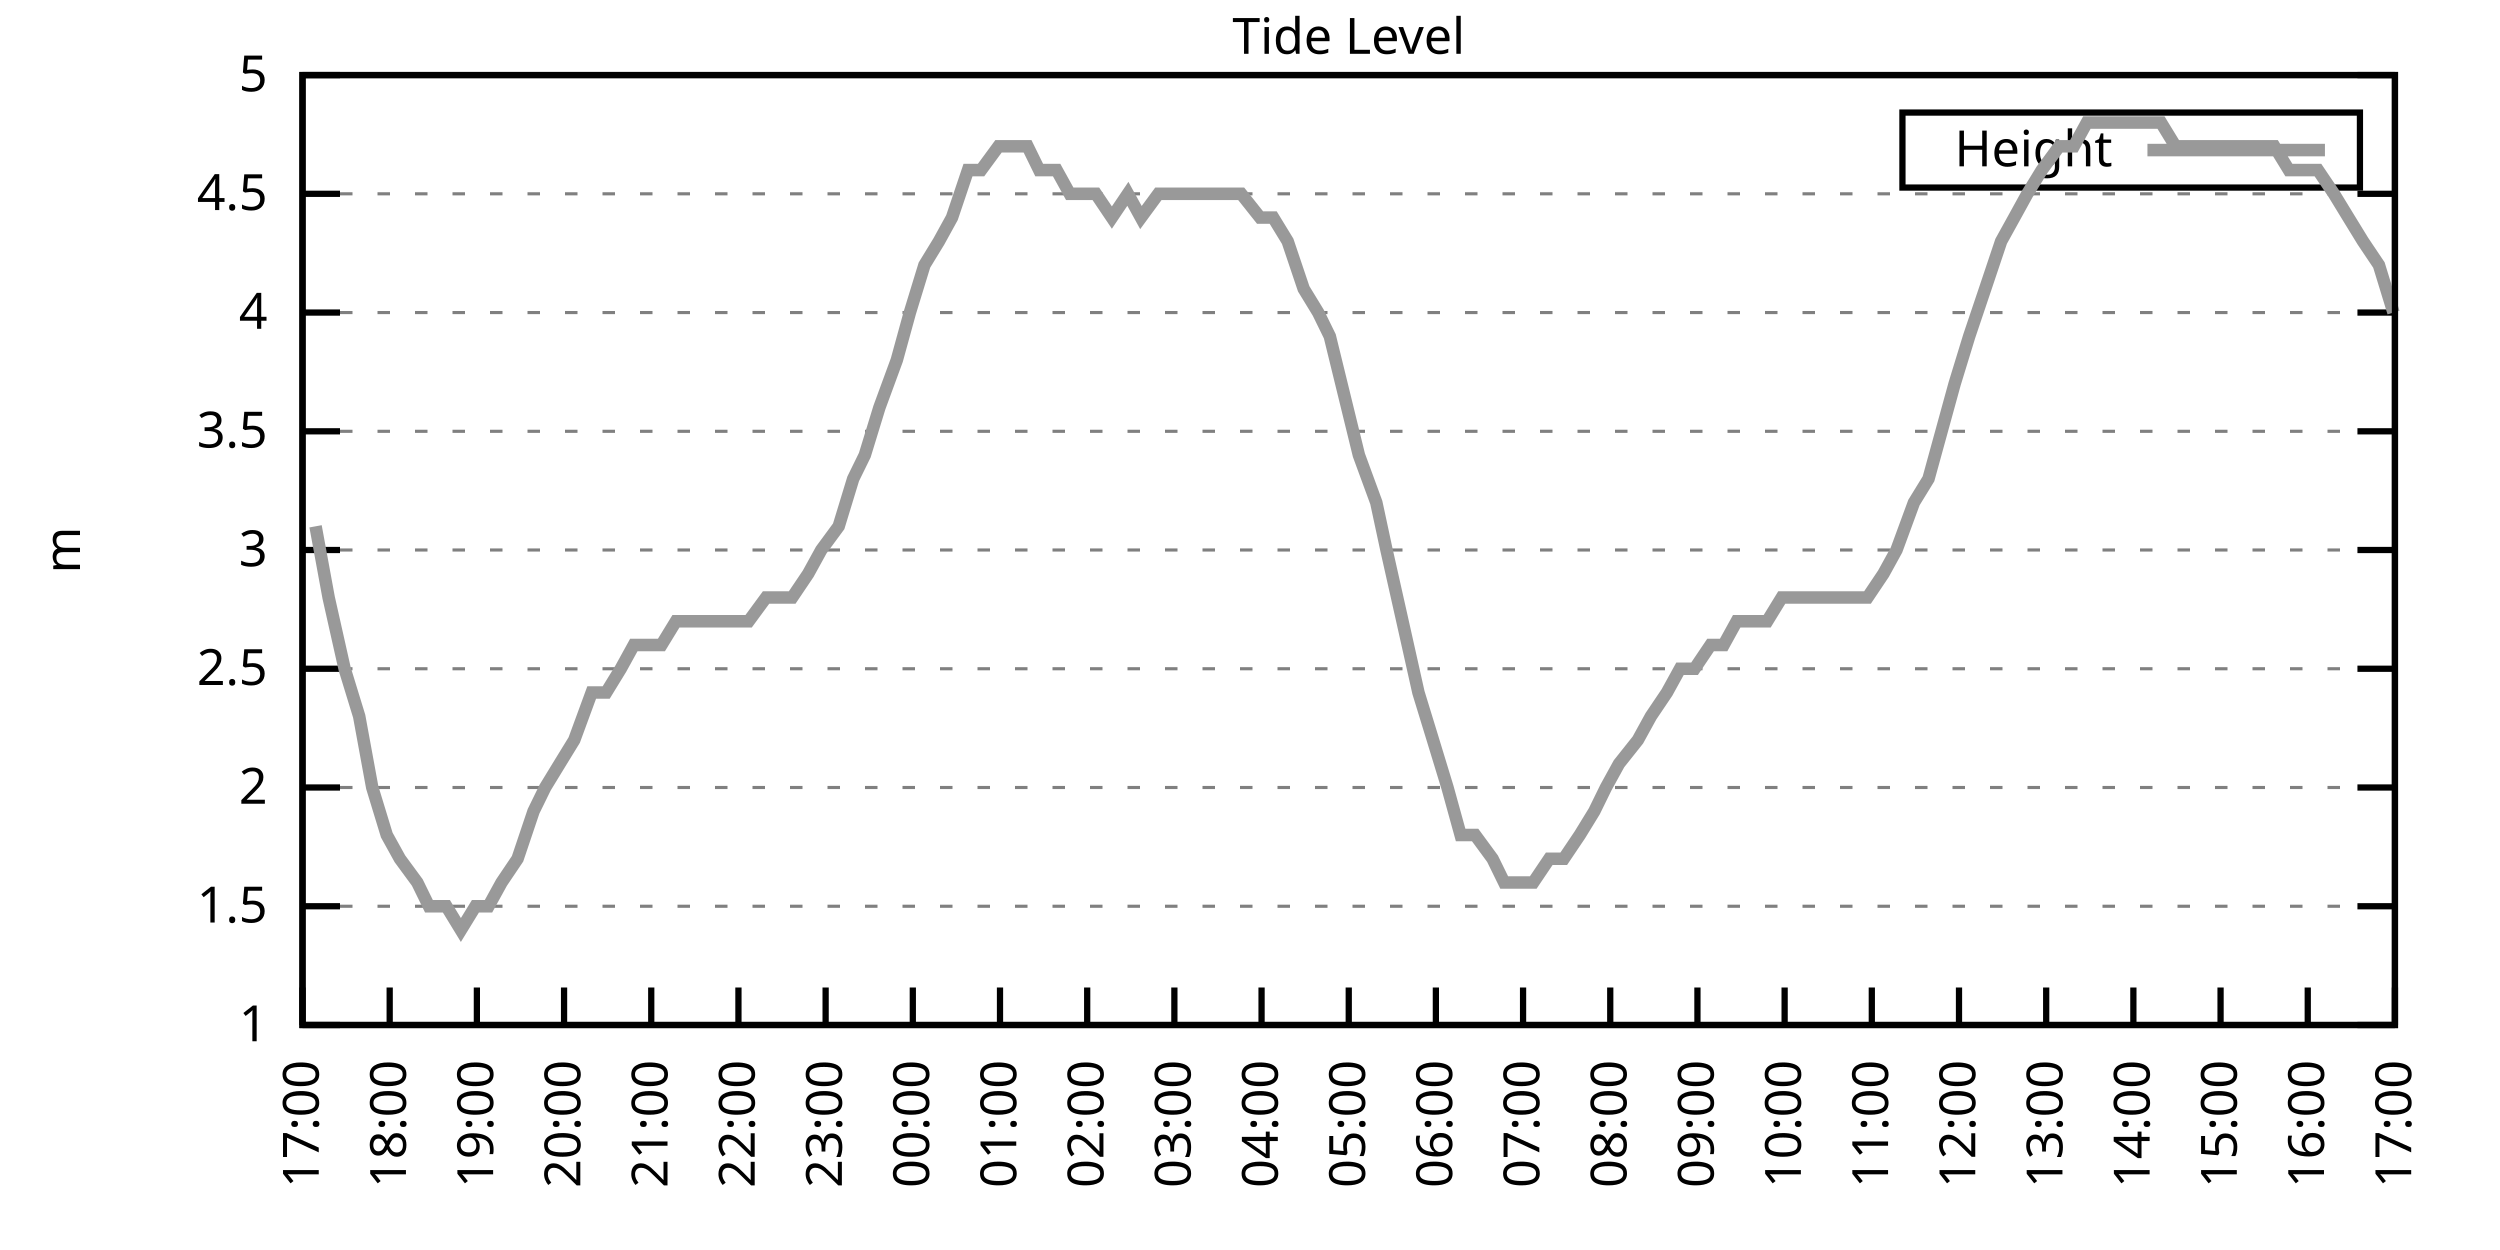
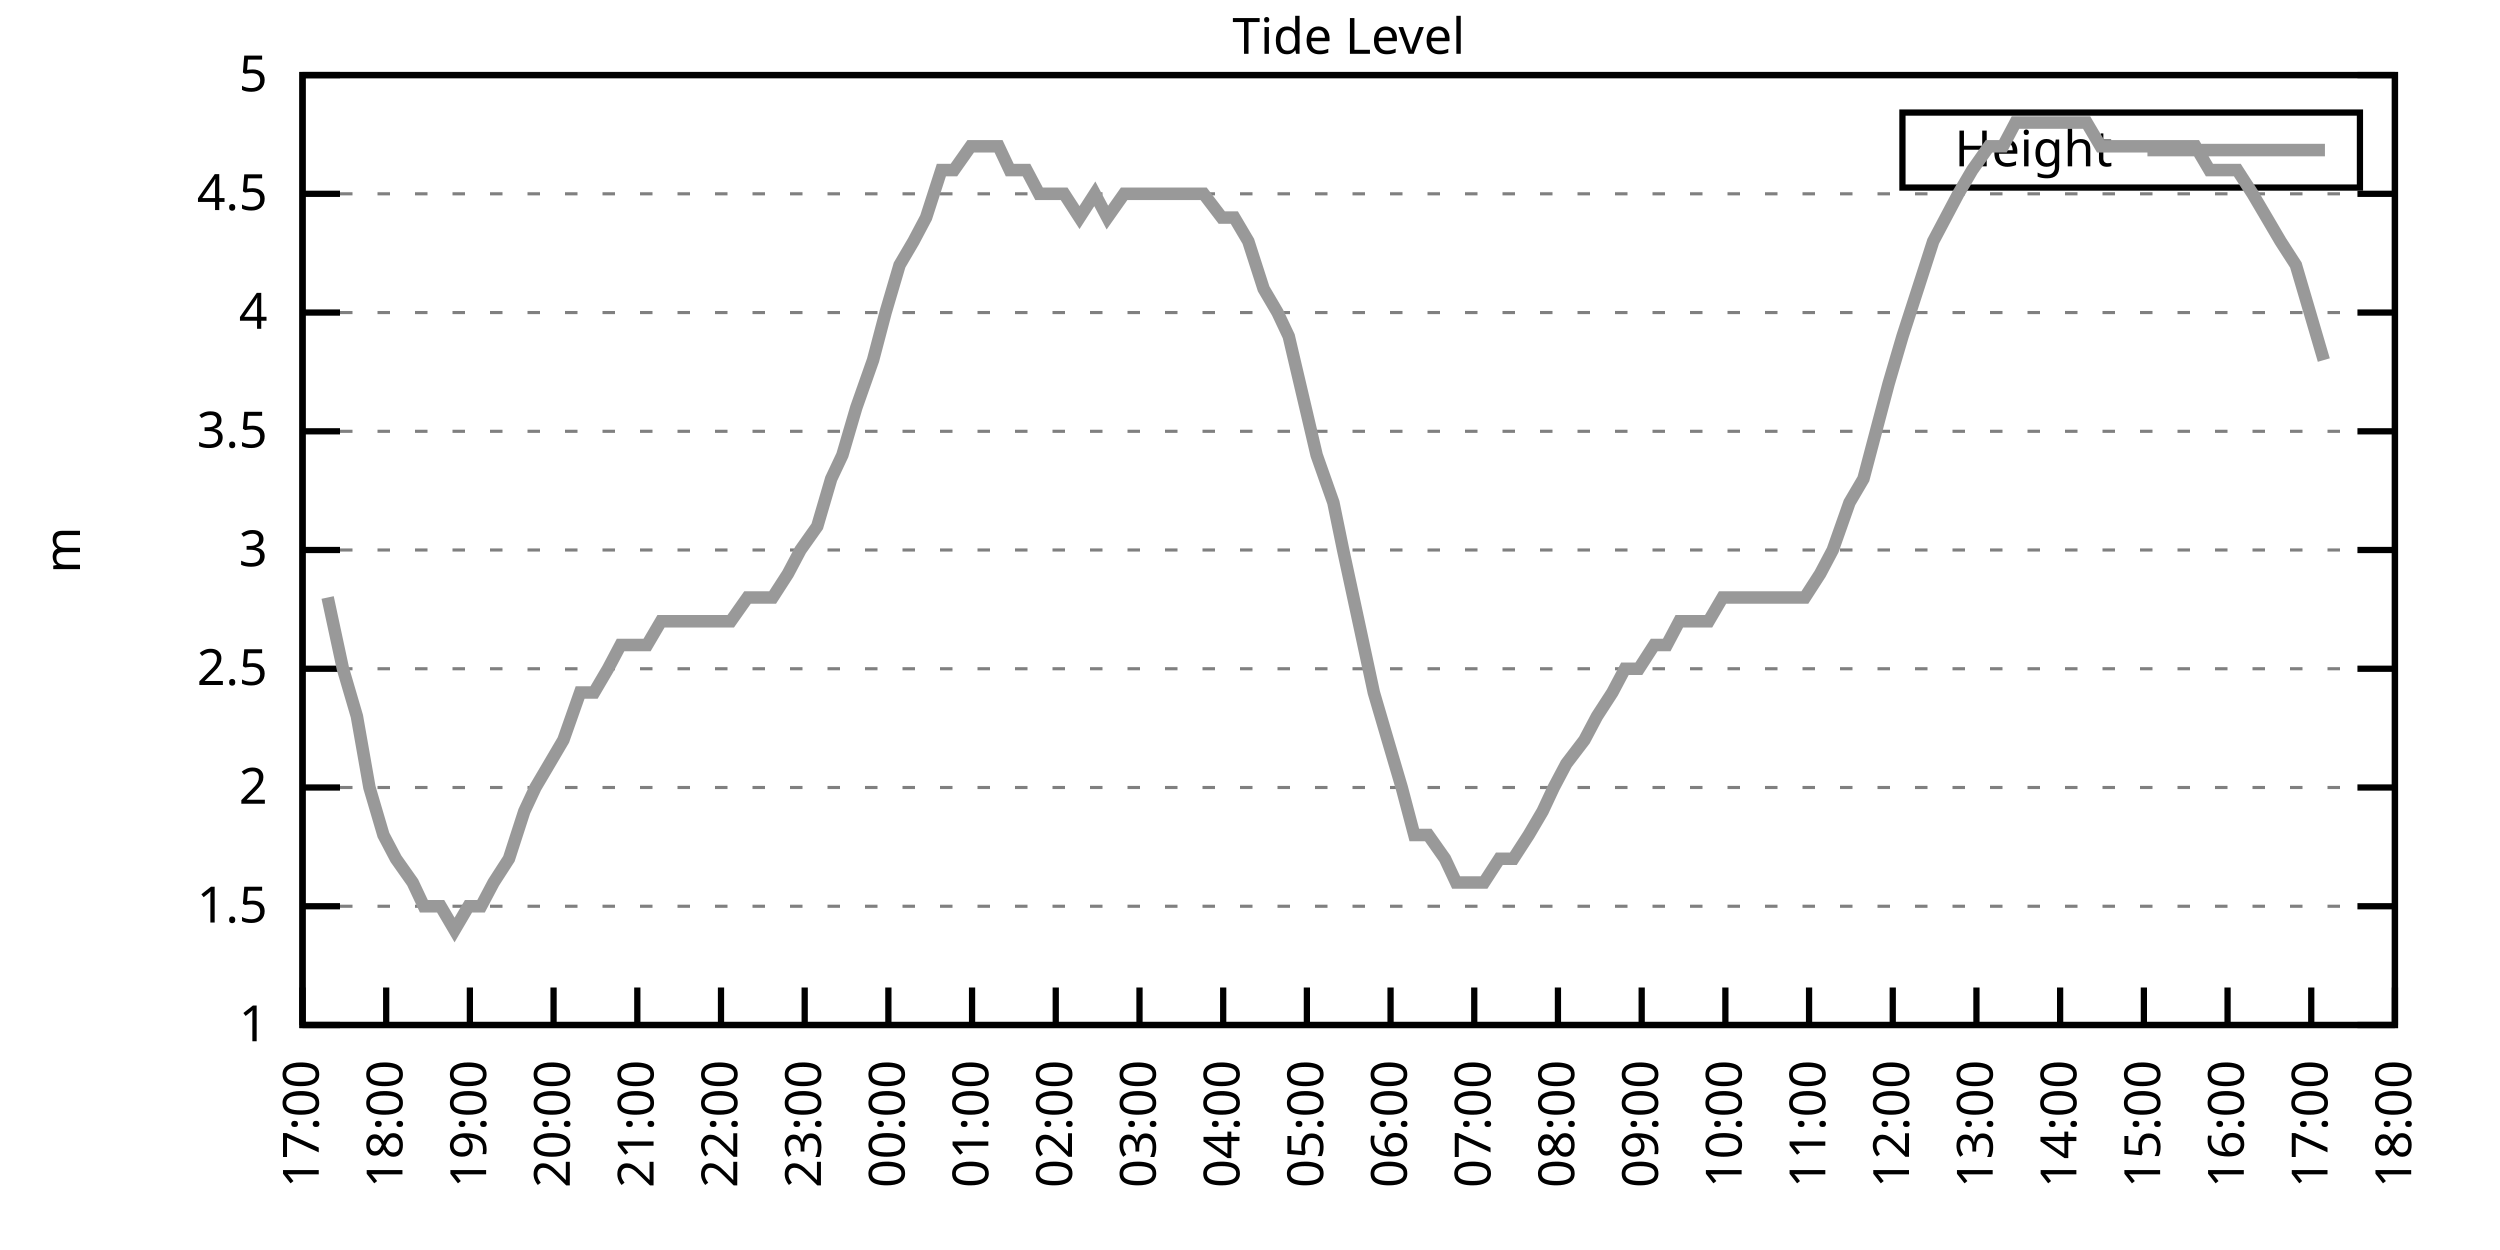
<svg xmlns="http://www.w3.org/2000/svg" xmlns:xlink="http://www.w3.org/1999/xlink" width="400" height="200" viewBox="0 0 400 200">
  <g id="gnuplot_canvas">
    <rect x="0" y="0" width="400" height="200" fill="none" />
    <defs>
      <circle id="gpDot" r="0.5" stroke-width="0.5" stroke="currentColor" />
      <path id="gpPt0" stroke-width="0.333" stroke="currentColor" d="M-1,0 h2 M0,-1 v2" />
      <path id="gpPt1" stroke-width="0.333" stroke="currentColor" d="M-1,-1 L1,1 M1,-1 L-1,1" />
      <path id="gpPt2" stroke-width="0.333" stroke="currentColor" d="M-1,0 L1,0 M0,-1 L0,1 M-1,-1 L1,1 M-1,1 L1,-1" />
      <rect id="gpPt3" stroke-width="0.333" stroke="currentColor" x="-1" y="-1" width="2" height="2" />
      <rect id="gpPt4" stroke-width="0.333" stroke="currentColor" fill="currentColor" x="-1" y="-1" width="2" height="2" />
      <circle id="gpPt5" stroke-width="0.333" stroke="currentColor" cx="0" cy="0" r="1" />
      <use xlink:href="#gpPt5" id="gpPt6" fill="currentColor" stroke="none" />
      <path id="gpPt7" stroke-width="0.333" stroke="currentColor" d="M0,-1.33 L-1.33,0.67 L1.33,0.67 z" />
      <use xlink:href="#gpPt7" id="gpPt8" fill="currentColor" stroke="none" />
      <use xlink:href="#gpPt7" id="gpPt9" stroke="currentColor" transform="rotate(180)" />
      <use xlink:href="#gpPt9" id="gpPt10" fill="currentColor" stroke="none" />
      <use xlink:href="#gpPt3" id="gpPt11" stroke="currentColor" transform="rotate(45)" />
      <use xlink:href="#gpPt11" id="gpPt12" fill="currentColor" stroke="none" />
      <path id="gpPt13" stroke-width="0.333" stroke="currentColor" d="M0,1.330 L1.265,0.411 L0.782,-1.067 L-0.782,-1.076 L-1.265,0.411 z" />
      <use xlink:href="#gpPt13" id="gpPt14" fill="currentColor" stroke="none" />
      <filter id="textbox" filterUnits="objectBoundingBox" x="0" y="0" height="1" width="1">
        <feFlood flood-color="white" flood-opacity="1" result="bgnd" />
        <feComposite in="SourceGraphic" in2="bgnd" operator="atop" />
      </filter>
      <filter id="greybox" filterUnits="objectBoundingBox" x="0" y="0" height="1" width="1">
        <feFlood flood-color="lightgrey" flood-opacity="1" result="grey" />
        <feComposite in="SourceGraphic" in2="grey" operator="atop" />
      </filter>
    </defs>
    <g fill="none" color="white" stroke="currentColor" stroke-width="1.00" stroke-linecap="butt" stroke-linejoin="miter">
</g>
    <g fill="none" color="black" stroke="currentColor" stroke-width="1.00" stroke-linecap="butt" stroke-linejoin="miter">
      <g stroke="none" shape-rendering="crispEdges">
        <polygon fill="rgb(255, 255, 255)" points="48.40,164.00 383.18,164.00 383.18,12.02 48.40,12.02 " />
      </g>
    </g>
    <g fill="none" color="black" stroke="currentColor" stroke-width="1.00" stroke-linecap="butt" stroke-linejoin="miter">
</g>
    <g fill="none" color="black" stroke="black" stroke-width="0.50" stroke-linecap="butt" stroke-linejoin="miter">
</g>
    <g fill="none" color="gray" stroke="currentColor" stroke-width="0.50" stroke-linecap="butt" stroke-linejoin="miter">
      <path stroke="gray" stroke-dasharray="2,4" class="gridline" d="M48.40,164.00 L383.19,164.00  " />
    </g>
    <g fill="none" color="gray" stroke="gray" stroke-width="1.00" stroke-linecap="butt" stroke-linejoin="miter">
</g>
    <g fill="none" color="black" stroke="currentColor" stroke-width="1.00" stroke-linecap="butt" stroke-linejoin="miter">
      <path stroke="black" d="M48.40,164.00 L54.40,164.00 M383.19,164.00 L377.19,164.00  " />
      <g transform="translate(42.80,166.60)" stroke="none" fill="black" font-family="Sans" font-size="8.00" text-anchor="end">
        <text>
          <tspan font-family="Sans"> 1</tspan>
        </text>
      </g>
    </g>
    <g fill="none" color="black" stroke="currentColor" stroke-width="1.00" stroke-linecap="butt" stroke-linejoin="miter">
</g>
    <g fill="none" color="black" stroke="black" stroke-width="0.50" stroke-linecap="butt" stroke-linejoin="miter">
</g>
    <g fill="none" color="gray" stroke="currentColor" stroke-width="0.50" stroke-linecap="butt" stroke-linejoin="miter">
      <path stroke="gray" stroke-dasharray="2,4" class="gridline" d="M48.40,145.00 L383.19,145.00  " />
    </g>
    <g fill="none" color="gray" stroke="gray" stroke-width="1.00" stroke-linecap="butt" stroke-linejoin="miter">
</g>
    <g fill="none" color="black" stroke="currentColor" stroke-width="1.00" stroke-linecap="butt" stroke-linejoin="miter">
      <path stroke="black" d="M48.40,145.00 L54.40,145.00 M383.19,145.00 L377.19,145.00  " />
      <g transform="translate(42.80,147.60)" stroke="none" fill="black" font-family="Sans" font-size="8.00" text-anchor="end">
        <text>
          <tspan font-family="Sans"> 1.5</tspan>
        </text>
      </g>
    </g>
    <g fill="none" color="black" stroke="currentColor" stroke-width="1.00" stroke-linecap="butt" stroke-linejoin="miter">
</g>
    <g fill="none" color="black" stroke="black" stroke-width="0.50" stroke-linecap="butt" stroke-linejoin="miter">
</g>
    <g fill="none" color="gray" stroke="currentColor" stroke-width="0.50" stroke-linecap="butt" stroke-linejoin="miter">
      <path stroke="gray" stroke-dasharray="2,4" class="gridline" d="M48.40,126.00 L383.19,126.00  " />
    </g>
    <g fill="none" color="gray" stroke="gray" stroke-width="1.00" stroke-linecap="butt" stroke-linejoin="miter">
</g>
    <g fill="none" color="black" stroke="currentColor" stroke-width="1.00" stroke-linecap="butt" stroke-linejoin="miter">
      <path stroke="black" d="M48.40,126.00 L54.40,126.00 M383.19,126.00 L377.19,126.00  " />
      <g transform="translate(42.80,128.60)" stroke="none" fill="black" font-family="Sans" font-size="8.00" text-anchor="end">
        <text>
          <tspan font-family="Sans"> 2</tspan>
        </text>
      </g>
    </g>
    <g fill="none" color="black" stroke="currentColor" stroke-width="1.00" stroke-linecap="butt" stroke-linejoin="miter">
</g>
    <g fill="none" color="black" stroke="black" stroke-width="0.50" stroke-linecap="butt" stroke-linejoin="miter">
</g>
    <g fill="none" color="gray" stroke="currentColor" stroke-width="0.50" stroke-linecap="butt" stroke-linejoin="miter">
      <path stroke="gray" stroke-dasharray="2,4" class="gridline" d="M48.40,107.00 L383.19,107.00  " />
    </g>
    <g fill="none" color="gray" stroke="gray" stroke-width="1.00" stroke-linecap="butt" stroke-linejoin="miter">
</g>
    <g fill="none" color="black" stroke="currentColor" stroke-width="1.00" stroke-linecap="butt" stroke-linejoin="miter">
      <path stroke="black" d="M48.40,107.00 L54.40,107.00 M383.19,107.00 L377.19,107.00  " />
      <g transform="translate(42.80,109.60)" stroke="none" fill="black" font-family="Sans" font-size="8.00" text-anchor="end">
        <text>
          <tspan font-family="Sans"> 2.5</tspan>
        </text>
      </g>
    </g>
    <g fill="none" color="black" stroke="currentColor" stroke-width="1.00" stroke-linecap="butt" stroke-linejoin="miter">
</g>
    <g fill="none" color="black" stroke="black" stroke-width="0.50" stroke-linecap="butt" stroke-linejoin="miter">
</g>
    <g fill="none" color="gray" stroke="currentColor" stroke-width="0.50" stroke-linecap="butt" stroke-linejoin="miter">
      <path stroke="gray" stroke-dasharray="2,4" class="gridline" d="M48.40,88.00 L383.19,88.00  " />
    </g>
    <g fill="none" color="gray" stroke="gray" stroke-width="1.00" stroke-linecap="butt" stroke-linejoin="miter">
</g>
    <g fill="none" color="black" stroke="currentColor" stroke-width="1.00" stroke-linecap="butt" stroke-linejoin="miter">
      <path stroke="black" d="M48.40,88.00 L54.40,88.00 M383.19,88.00 L377.19,88.00  " />
      <g transform="translate(42.80,90.60)" stroke="none" fill="black" font-family="Sans" font-size="8.00" text-anchor="end">
        <text>
          <tspan font-family="Sans"> 3</tspan>
        </text>
      </g>
    </g>
    <g fill="none" color="black" stroke="currentColor" stroke-width="1.00" stroke-linecap="butt" stroke-linejoin="miter">
</g>
    <g fill="none" color="black" stroke="black" stroke-width="0.50" stroke-linecap="butt" stroke-linejoin="miter">
</g>
    <g fill="none" color="gray" stroke="currentColor" stroke-width="0.50" stroke-linecap="butt" stroke-linejoin="miter">
      <path stroke="gray" stroke-dasharray="2,4" class="gridline" d="M48.40,69.01 L383.19,69.01  " />
    </g>
    <g fill="none" color="gray" stroke="gray" stroke-width="1.00" stroke-linecap="butt" stroke-linejoin="miter">
</g>
    <g fill="none" color="black" stroke="currentColor" stroke-width="1.00" stroke-linecap="butt" stroke-linejoin="miter">
      <path stroke="black" d="M48.40,69.01 L54.40,69.01 M383.19,69.01 L377.19,69.01  " />
      <g transform="translate(42.80,71.61)" stroke="none" fill="black" font-family="Sans" font-size="8.00" text-anchor="end">
        <text>
          <tspan font-family="Sans"> 3.5</tspan>
        </text>
      </g>
    </g>
    <g fill="none" color="black" stroke="currentColor" stroke-width="1.00" stroke-linecap="butt" stroke-linejoin="miter">
</g>
    <g fill="none" color="black" stroke="black" stroke-width="0.50" stroke-linecap="butt" stroke-linejoin="miter">
</g>
    <g fill="none" color="gray" stroke="currentColor" stroke-width="0.50" stroke-linecap="butt" stroke-linejoin="miter">
      <path stroke="gray" stroke-dasharray="2,4" class="gridline" d="M48.40,50.01 L383.19,50.01  " />
    </g>
    <g fill="none" color="gray" stroke="gray" stroke-width="1.00" stroke-linecap="butt" stroke-linejoin="miter">
</g>
    <g fill="none" color="black" stroke="currentColor" stroke-width="1.00" stroke-linecap="butt" stroke-linejoin="miter">
      <path stroke="black" d="M48.40,50.01 L54.40,50.01 M383.19,50.01 L377.19,50.01  " />
      <g transform="translate(42.80,52.61)" stroke="none" fill="black" font-family="Sans" font-size="8.00" text-anchor="end">
        <text>
          <tspan font-family="Sans"> 4</tspan>
        </text>
      </g>
    </g>
    <g fill="none" color="black" stroke="currentColor" stroke-width="1.00" stroke-linecap="butt" stroke-linejoin="miter">
</g>
    <g fill="none" color="black" stroke="black" stroke-width="0.50" stroke-linecap="butt" stroke-linejoin="miter">
</g>
    <g fill="none" color="gray" stroke="currentColor" stroke-width="0.50" stroke-linecap="butt" stroke-linejoin="miter">
      <path stroke="gray" stroke-dasharray="2,4" class="gridline" d="M48.40,31.01 L383.19,31.01  " />
    </g>
    <g fill="none" color="gray" stroke="gray" stroke-width="1.00" stroke-linecap="butt" stroke-linejoin="miter">
</g>
    <g fill="none" color="black" stroke="currentColor" stroke-width="1.00" stroke-linecap="butt" stroke-linejoin="miter">
      <path stroke="black" d="M48.40,31.01 L54.40,31.01 M383.19,31.01 L377.19,31.01  " />
      <g transform="translate(42.80,33.61)" stroke="none" fill="black" font-family="Sans" font-size="8.00" text-anchor="end">
        <text>
          <tspan font-family="Sans"> 4.5</tspan>
        </text>
      </g>
    </g>
    <g fill="none" color="black" stroke="currentColor" stroke-width="1.00" stroke-linecap="butt" stroke-linejoin="miter">
</g>
    <g fill="none" color="black" stroke="black" stroke-width="0.50" stroke-linecap="butt" stroke-linejoin="miter">
</g>
    <g fill="none" color="gray" stroke="currentColor" stroke-width="0.50" stroke-linecap="butt" stroke-linejoin="miter">
      <path stroke="gray" stroke-dasharray="2,4" class="gridline" d="M48.40,12.01 L383.19,12.01  " />
    </g>
    <g fill="none" color="gray" stroke="gray" stroke-width="1.00" stroke-linecap="butt" stroke-linejoin="miter">
</g>
    <g fill="none" color="black" stroke="currentColor" stroke-width="1.00" stroke-linecap="butt" stroke-linejoin="miter">
      <path stroke="black" d="M48.40,12.01 L54.40,12.01 M383.19,12.01 L377.19,12.01  " />
      <g transform="translate(42.80,14.61)" stroke="none" fill="black" font-family="Sans" font-size="8.00" text-anchor="end">
        <text>
          <tspan font-family="Sans"> 5</tspan>
        </text>
      </g>
    </g>
    <g fill="none" color="black" stroke="currentColor" stroke-width="1.00" stroke-linecap="butt" stroke-linejoin="miter">
      <path stroke="black" d="M48.40,164.00 L48.40,158.00  " />
      <g transform="translate(51.00,169.60) rotate(270.00)" stroke="none" fill="black" font-family="Sans" font-size="8.00" text-anchor="end">
        <text>
          <tspan font-family="Sans">17:00</tspan>
        </text>
      </g>
    </g>
    <g fill="none" color="black" stroke="currentColor" stroke-width="1.00" stroke-linecap="butt" stroke-linejoin="miter">
-       <path stroke="black" d="M62.35,164.00 L62.35,158.00  " />
-       <g transform="translate(64.95,169.60) rotate(270.00)" stroke="none" fill="black" font-family="Sans" font-size="8.00" text-anchor="end">
+       <path stroke="black" d="M61.79,164.00 L61.79,158.00  " />
+       <g transform="translate(64.39,169.60) rotate(270.00)" stroke="none" fill="black" font-family="Sans" font-size="8.00" text-anchor="end">
        <text>
          <tspan font-family="Sans">18:00</tspan>
        </text>
      </g>
    </g>
    <g fill="none" color="black" stroke="currentColor" stroke-width="1.00" stroke-linecap="butt" stroke-linejoin="miter">
-       <path stroke="black" d="M76.30,164.00 L76.30,158.00  " />
-       <g transform="translate(78.90,169.60) rotate(270.00)" stroke="none" fill="black" font-family="Sans" font-size="8.00" text-anchor="end">
+       <path stroke="black" d="M75.18,164.00 L75.18,158.00  " />
+       <g transform="translate(77.78,169.60) rotate(270.00)" stroke="none" fill="black" font-family="Sans" font-size="8.00" text-anchor="end">
        <text>
          <tspan font-family="Sans">19:00</tspan>
        </text>
      </g>
    </g>
    <g fill="none" color="black" stroke="currentColor" stroke-width="1.00" stroke-linecap="butt" stroke-linejoin="miter">
-       <path stroke="black" d="M90.25,164.00 L90.25,158.00  " />
-       <g transform="translate(92.85,169.60) rotate(270.00)" stroke="none" fill="black" font-family="Sans" font-size="8.00" text-anchor="end">
+       <path stroke="black" d="M88.57,164.00 L88.57,158.00  " />
+       <g transform="translate(91.17,169.60) rotate(270.00)" stroke="none" fill="black" font-family="Sans" font-size="8.00" text-anchor="end">
        <text>
          <tspan font-family="Sans">20:00</tspan>
        </text>
      </g>
    </g>
    <g fill="none" color="black" stroke="currentColor" stroke-width="1.00" stroke-linecap="butt" stroke-linejoin="miter">
-       <path stroke="black" d="M104.20,164.00 L104.20,158.00  " />
-       <g transform="translate(106.80,169.60) rotate(270.00)" stroke="none" fill="black" font-family="Sans" font-size="8.00" text-anchor="end">
+       <path stroke="black" d="M101.97,164.00 L101.97,158.00  " />
+       <g transform="translate(104.57,169.60) rotate(270.00)" stroke="none" fill="black" font-family="Sans" font-size="8.00" text-anchor="end">
        <text>
          <tspan font-family="Sans">21:00</tspan>
        </text>
      </g>
    </g>
    <g fill="none" color="black" stroke="currentColor" stroke-width="1.00" stroke-linecap="butt" stroke-linejoin="miter">
-       <path stroke="black" d="M118.15,164.00 L118.15,158.00  " />
-       <g transform="translate(120.75,169.60) rotate(270.00)" stroke="none" fill="black" font-family="Sans" font-size="8.00" text-anchor="end">
+       <path stroke="black" d="M115.36,164.00 L115.36,158.00  " />
+       <g transform="translate(117.96,169.60) rotate(270.00)" stroke="none" fill="black" font-family="Sans" font-size="8.00" text-anchor="end">
        <text>
          <tspan font-family="Sans">22:00</tspan>
        </text>
      </g>
    </g>
    <g fill="none" color="black" stroke="currentColor" stroke-width="1.00" stroke-linecap="butt" stroke-linejoin="miter">
-       <path stroke="black" d="M132.10,164.00 L132.10,158.00  " />
-       <g transform="translate(134.70,169.60) rotate(270.00)" stroke="none" fill="black" font-family="Sans" font-size="8.00" text-anchor="end">
+       <path stroke="black" d="M128.75,164.00 L128.75,158.00  " />
+       <g transform="translate(131.35,169.60) rotate(270.00)" stroke="none" fill="black" font-family="Sans" font-size="8.00" text-anchor="end">
        <text>
          <tspan font-family="Sans">23:00</tspan>
        </text>
      </g>
    </g>
    <g fill="none" color="black" stroke="currentColor" stroke-width="1.00" stroke-linecap="butt" stroke-linejoin="miter">
-       <path stroke="black" d="M146.05,164.00 L146.05,158.00  " />
-       <g transform="translate(148.65,169.60) rotate(270.00)" stroke="none" fill="black" font-family="Sans" font-size="8.00" text-anchor="end">
+       <path stroke="black" d="M142.14,164.00 L142.14,158.00  " />
+       <g transform="translate(144.74,169.60) rotate(270.00)" stroke="none" fill="black" font-family="Sans" font-size="8.00" text-anchor="end">
        <text>
          <tspan font-family="Sans">00:00</tspan>
        </text>
      </g>
    </g>
    <g fill="none" color="black" stroke="currentColor" stroke-width="1.00" stroke-linecap="butt" stroke-linejoin="miter">
-       <path stroke="black" d="M160.00,164.00 L160.00,158.00  " />
-       <g transform="translate(162.60,169.60) rotate(270.00)" stroke="none" fill="black" font-family="Sans" font-size="8.00" text-anchor="end">
+       <path stroke="black" d="M155.53,164.00 L155.53,158.00  " />
+       <g transform="translate(158.13,169.60) rotate(270.00)" stroke="none" fill="black" font-family="Sans" font-size="8.00" text-anchor="end">
        <text>
          <tspan font-family="Sans">01:00</tspan>
        </text>
      </g>
    </g>
    <g fill="none" color="black" stroke="currentColor" stroke-width="1.00" stroke-linecap="butt" stroke-linejoin="miter">
-       <path stroke="black" d="M173.95,164.00 L173.95,158.00  " />
-       <g transform="translate(176.55,169.60) rotate(270.00)" stroke="none" fill="black" font-family="Sans" font-size="8.00" text-anchor="end">
+       <path stroke="black" d="M168.92,164.00 L168.92,158.00  " />
+       <g transform="translate(171.52,169.60) rotate(270.00)" stroke="none" fill="black" font-family="Sans" font-size="8.00" text-anchor="end">
        <text>
          <tspan font-family="Sans">02:00</tspan>
        </text>
      </g>
    </g>
    <g fill="none" color="black" stroke="currentColor" stroke-width="1.00" stroke-linecap="butt" stroke-linejoin="miter">
-       <path stroke="black" d="M187.90,164.00 L187.90,158.00  " />
-       <g transform="translate(190.50,169.60) rotate(270.00)" stroke="none" fill="black" font-family="Sans" font-size="8.00" text-anchor="end">
+       <path stroke="black" d="M182.32,164.00 L182.32,158.00  " />
+       <g transform="translate(184.92,169.60) rotate(270.00)" stroke="none" fill="black" font-family="Sans" font-size="8.00" text-anchor="end">
        <text>
          <tspan font-family="Sans">03:00</tspan>
        </text>
      </g>
    </g>
    <g fill="none" color="black" stroke="currentColor" stroke-width="1.00" stroke-linecap="butt" stroke-linejoin="miter">
-       <path stroke="black" d="M201.85,164.00 L201.85,158.00  " />
-       <g transform="translate(204.45,169.60) rotate(270.00)" stroke="none" fill="black" font-family="Sans" font-size="8.00" text-anchor="end">
+       <path stroke="black" d="M195.71,164.00 L195.71,158.00  " />
+       <g transform="translate(198.31,169.60) rotate(270.00)" stroke="none" fill="black" font-family="Sans" font-size="8.00" text-anchor="end">
        <text>
          <tspan font-family="Sans">04:00</tspan>
        </text>
      </g>
    </g>
    <g fill="none" color="black" stroke="currentColor" stroke-width="1.00" stroke-linecap="butt" stroke-linejoin="miter">
-       <path stroke="black" d="M215.80,164.00 L215.80,158.00  " />
-       <g transform="translate(218.40,169.60) rotate(270.00)" stroke="none" fill="black" font-family="Sans" font-size="8.00" text-anchor="end">
+       <path stroke="black" d="M209.10,164.00 L209.10,158.00  " />
+       <g transform="translate(211.70,169.60) rotate(270.00)" stroke="none" fill="black" font-family="Sans" font-size="8.00" text-anchor="end">
        <text>
          <tspan font-family="Sans">05:00</tspan>
        </text>
      </g>
    </g>
    <g fill="none" color="black" stroke="currentColor" stroke-width="1.00" stroke-linecap="butt" stroke-linejoin="miter">
-       <path stroke="black" d="M229.74,164.00 L229.74,158.00  " />
-       <g transform="translate(232.34,169.60) rotate(270.00)" stroke="none" fill="black" font-family="Sans" font-size="8.00" text-anchor="end">
+       <path stroke="black" d="M222.49,164.00 L222.49,158.00  " />
+       <g transform="translate(225.09,169.60) rotate(270.00)" stroke="none" fill="black" font-family="Sans" font-size="8.00" text-anchor="end">
        <text>
          <tspan font-family="Sans">06:00</tspan>
        </text>
      </g>
    </g>
    <g fill="none" color="black" stroke="currentColor" stroke-width="1.00" stroke-linecap="butt" stroke-linejoin="miter">
-       <path stroke="black" d="M243.69,164.00 L243.69,158.00  " />
-       <g transform="translate(246.29,169.60) rotate(270.00)" stroke="none" fill="black" font-family="Sans" font-size="8.00" text-anchor="end">
+       <path stroke="black" d="M235.88,164.00 L235.88,158.00  " />
+       <g transform="translate(238.48,169.60) rotate(270.00)" stroke="none" fill="black" font-family="Sans" font-size="8.00" text-anchor="end">
        <text>
          <tspan font-family="Sans">07:00</tspan>
        </text>
      </g>
    </g>
    <g fill="none" color="black" stroke="currentColor" stroke-width="1.00" stroke-linecap="butt" stroke-linejoin="miter">
-       <path stroke="black" d="M257.64,164.00 L257.64,158.00  " />
-       <g transform="translate(260.24,169.60) rotate(270.00)" stroke="none" fill="black" font-family="Sans" font-size="8.00" text-anchor="end">
+       <path stroke="black" d="M249.27,164.00 L249.27,158.00  " />
+       <g transform="translate(251.87,169.60) rotate(270.00)" stroke="none" fill="black" font-family="Sans" font-size="8.00" text-anchor="end">
        <text>
          <tspan font-family="Sans">08:00</tspan>
        </text>
      </g>
    </g>
    <g fill="none" color="black" stroke="currentColor" stroke-width="1.00" stroke-linecap="butt" stroke-linejoin="miter">
-       <path stroke="black" d="M271.59,164.00 L271.59,158.00  " />
-       <g transform="translate(274.19,169.60) rotate(270.00)" stroke="none" fill="black" font-family="Sans" font-size="8.00" text-anchor="end">
+       <path stroke="black" d="M262.67,164.00 L262.67,158.00  " />
+       <g transform="translate(265.27,169.60) rotate(270.00)" stroke="none" fill="black" font-family="Sans" font-size="8.00" text-anchor="end">
        <text>
          <tspan font-family="Sans">09:00</tspan>
        </text>
      </g>
    </g>
    <g fill="none" color="black" stroke="currentColor" stroke-width="1.00" stroke-linecap="butt" stroke-linejoin="miter">
-       <path stroke="black" d="M285.54,164.00 L285.54,158.00  " />
-       <g transform="translate(288.14,169.60) rotate(270.00)" stroke="none" fill="black" font-family="Sans" font-size="8.00" text-anchor="end">
+       <path stroke="black" d="M276.06,164.00 L276.06,158.00  " />
+       <g transform="translate(278.66,169.60) rotate(270.00)" stroke="none" fill="black" font-family="Sans" font-size="8.00" text-anchor="end">
        <text>
          <tspan font-family="Sans">10:00</tspan>
        </text>
      </g>
    </g>
    <g fill="none" color="black" stroke="currentColor" stroke-width="1.00" stroke-linecap="butt" stroke-linejoin="miter">
-       <path stroke="black" d="M299.49,164.00 L299.49,158.00  " />
-       <g transform="translate(302.09,169.60) rotate(270.00)" stroke="none" fill="black" font-family="Sans" font-size="8.00" text-anchor="end">
+       <path stroke="black" d="M289.45,164.00 L289.45,158.00  " />
+       <g transform="translate(292.05,169.60) rotate(270.00)" stroke="none" fill="black" font-family="Sans" font-size="8.00" text-anchor="end">
        <text>
          <tspan font-family="Sans">11:00</tspan>
        </text>
      </g>
    </g>
    <g fill="none" color="black" stroke="currentColor" stroke-width="1.00" stroke-linecap="butt" stroke-linejoin="miter">
-       <path stroke="black" d="M313.44,164.00 L313.44,158.00  " />
-       <g transform="translate(316.04,169.60) rotate(270.00)" stroke="none" fill="black" font-family="Sans" font-size="8.00" text-anchor="end">
+       <path stroke="black" d="M302.84,164.00 L302.84,158.00  " />
+       <g transform="translate(305.44,169.60) rotate(270.00)" stroke="none" fill="black" font-family="Sans" font-size="8.00" text-anchor="end">
        <text>
          <tspan font-family="Sans">12:00</tspan>
        </text>
      </g>
    </g>
    <g fill="none" color="black" stroke="currentColor" stroke-width="1.00" stroke-linecap="butt" stroke-linejoin="miter">
-       <path stroke="black" d="M327.39,164.00 L327.39,158.00  " />
-       <g transform="translate(329.99,169.60) rotate(270.00)" stroke="none" fill="black" font-family="Sans" font-size="8.00" text-anchor="end">
+       <path stroke="black" d="M316.23,164.00 L316.23,158.00  " />
+       <g transform="translate(318.83,169.60) rotate(270.00)" stroke="none" fill="black" font-family="Sans" font-size="8.00" text-anchor="end">
        <text>
          <tspan font-family="Sans">13:00</tspan>
        </text>
      </g>
    </g>
    <g fill="none" color="black" stroke="currentColor" stroke-width="1.00" stroke-linecap="butt" stroke-linejoin="miter">
-       <path stroke="black" d="M341.34,164.00 L341.34,158.00  " />
-       <g transform="translate(343.94,169.60) rotate(270.00)" stroke="none" fill="black" font-family="Sans" font-size="8.00" text-anchor="end">
+       <path stroke="black" d="M329.62,164.00 L329.62,158.00  " />
+       <g transform="translate(332.22,169.60) rotate(270.00)" stroke="none" fill="black" font-family="Sans" font-size="8.00" text-anchor="end">
        <text>
          <tspan font-family="Sans">14:00</tspan>
        </text>
      </g>
    </g>
    <g fill="none" color="black" stroke="currentColor" stroke-width="1.00" stroke-linecap="butt" stroke-linejoin="miter">
-       <path stroke="black" d="M355.29,164.00 L355.29,158.00  " />
-       <g transform="translate(357.89,169.60) rotate(270.00)" stroke="none" fill="black" font-family="Sans" font-size="8.00" text-anchor="end">
+       <path stroke="black" d="M343.02,164.00 L343.02,158.00  " />
+       <g transform="translate(345.62,169.60) rotate(270.00)" stroke="none" fill="black" font-family="Sans" font-size="8.00" text-anchor="end">
        <text>
          <tspan font-family="Sans">15:00</tspan>
        </text>
      </g>
    </g>
    <g fill="none" color="black" stroke="currentColor" stroke-width="1.00" stroke-linecap="butt" stroke-linejoin="miter">
-       <path stroke="black" d="M369.24,164.00 L369.24,158.00  " />
-       <g transform="translate(371.84,169.60) rotate(270.00)" stroke="none" fill="black" font-family="Sans" font-size="8.00" text-anchor="end">
+       <path stroke="black" d="M356.41,164.00 L356.41,158.00  " />
+       <g transform="translate(359.01,169.60) rotate(270.00)" stroke="none" fill="black" font-family="Sans" font-size="8.00" text-anchor="end">
        <text>
          <tspan font-family="Sans">16:00</tspan>
+         </text>
+       </g>
+     </g>
+     <g fill="none" color="black" stroke="currentColor" stroke-width="1.00" stroke-linecap="butt" stroke-linejoin="miter">
+       <path stroke="black" d="M369.80,164.00 L369.80,158.00  " />
+       <g transform="translate(372.40,169.60) rotate(270.00)" stroke="none" fill="black" font-family="Sans" font-size="8.00" text-anchor="end">
+         <text>
+           <tspan font-family="Sans">17:00</tspan>
        </text>
      </g>
    </g>
    <g fill="none" color="black" stroke="currentColor" stroke-width="1.00" stroke-linecap="butt" stroke-linejoin="miter">
      <path stroke="black" d="M383.19,164.00 L383.19,158.00  " />
      <g transform="translate(385.79,169.60) rotate(270.00)" stroke="none" fill="black" font-family="Sans" font-size="8.00" text-anchor="end">
        <text>
-           <tspan font-family="Sans">17:00</tspan>
+           <tspan font-family="Sans">18:00</tspan>
        </text>
      </g>
    </g>
    <g fill="none" color="black" stroke="currentColor" stroke-width="1.00" stroke-linecap="butt" stroke-linejoin="miter">
</g>
    <g fill="none" color="black" stroke="currentColor" stroke-width="1.00" stroke-linecap="butt" stroke-linejoin="miter">
      <path stroke="black" d="M48.40,12.01 L48.40,164.00 L383.19,164.00 L383.19,12.01 L48.40,12.01 Z  " />
    </g>
    <g fill="none" color="black" stroke="currentColor" stroke-width="1.00" stroke-linecap="butt" stroke-linejoin="miter">
</g>
    <g fill="none" color="black" stroke="currentColor" stroke-width="1.00" stroke-linecap="butt" stroke-linejoin="miter">
      <path stroke="black" d="M304.39,30.01 L304.39,18.01 L377.59,18.01 L377.59,30.01 L304.39,30.01 Z  " />
    </g>
    <g id="Tide_level_plot_1">
      <g fill="none" color="white" stroke="black" stroke-width="2.00" stroke-linecap="butt" stroke-linejoin="miter">
</g>
      <g fill="none" color="black" stroke="currentColor" stroke-width="2.00" stroke-linecap="butt" stroke-linejoin="miter">
        <g transform="translate(337.99,26.61)" stroke="none" fill="black" font-family="Sans" font-size="8.00" text-anchor="end">
          <text>
            <tspan font-family="Sans">Height</tspan>
          </text>
        </g>
      </g>
      <g fill="none" color="black" stroke="currentColor" stroke-width="2.00" stroke-linecap="butt" stroke-linejoin="miter">
-         <path stroke="rgb(153, 153, 153)" d="M343.59,24.01 L371.99,24.01 M50.49,84.21 L52.58,95.60 L55.14,107.00 L57.47,114.60 L59.56,126.00 L61.88,133.60   L63.98,137.40 L66.77,141.20 L68.63,145.00 L71.42,145.00 L73.74,148.80 L76.07,145.00 L78.16,145.00 L80.25,141.20   L82.81,137.40 L85.37,129.80 L87.23,126.00 L89.55,122.20 L91.88,118.40 L94.67,110.80 L96.99,110.80 L99.32,107.00   L101.41,103.20 L103.73,103.20 L105.83,103.20 L108.15,99.40 L110.94,99.40 L113.27,99.40 L115.36,99.40 L117.45,99.40   L119.78,99.40 L122.57,95.60 L124.43,95.60 L126.75,95.60 L129.31,91.80 L131.40,88.00 L134.19,84.21 L136.51,76.61   L138.37,72.81 L140.70,65.21 L143.49,57.61 L145.58,50.01 L147.91,42.41 L150.23,38.61 L152.32,34.81 L154.88,27.21   L156.97,27.21 L159.76,23.41 L162.09,23.41 L164.41,23.41 L166.27,27.21 L169.06,27.21 L171.16,31.01 L173.71,31.01   L175.34,31.01 L177.90,34.81 L180.46,31.01 L182.55,34.81 L185.34,31.01 L187.20,31.01 L189.29,31.01 L192.31,31.01   L194.17,31.01 L196.96,31.01 L198.59,31.01 L201.61,34.81 L203.71,34.81 L206.03,38.61 L208.59,46.21 L210.91,50.01   L212.77,53.81 L215.56,65.21 L217.42,72.81 L220.21,80.41 L221.84,88.00 L224.40,99.40 L226.95,110.80 L229.28,118.40   L231.60,126.00 L233.70,133.60 L236.02,133.60 L238.81,137.40 L240.67,141.20 L243.46,141.20 L245.32,141.20 L247.88,137.40   L250.20,137.40 L252.76,133.60 L255.09,129.80 L256.95,126.00 L259.04,122.20 L262.06,118.40 L264.15,114.60 L266.71,110.80   L268.80,107.00 L271.13,107.00 L273.69,103.20 L275.78,103.20 L277.87,99.40 L280.66,99.40 L282.75,99.40 L285.08,95.60   L287.40,95.60 L289.50,95.60 L291.59,95.60 L294.61,95.60 L296.47,95.60 L298.80,95.60 L301.35,91.80 L303.44,88.00   L306.23,80.41 L308.56,76.61 L310.65,69.01 L312.74,61.41 L315.07,53.81 L317.63,46.21 L320.18,38.61 L322.28,34.81   L324.37,31.01 L326.69,27.21 L329.48,23.41 L331.81,23.41 L333.90,19.61 L335.99,19.61 L338.78,19.61 L340.64,19.61   L342.97,19.61 L345.76,19.61 L348.08,23.41 L349.94,23.41 L352.50,23.41 L354.83,23.41 L357.38,23.41 L359.71,23.41   L361.80,23.41 L363.89,23.41 L366.22,27.21 L369.01,27.21 L370.87,27.21 L373.43,31.01 L375.75,34.81 L378.08,38.61   L380.63,42.41 L382.96,50.01  " />
+         <path stroke="rgb(153, 153, 153)" d="M343.59,24.01 L371.99,24.01 M52.42,95.60 L54.87,107.00 L57.10,114.60 L59.11,126.00 L61.35,133.60 L63.35,137.40   L66.03,141.20 L67.82,145.00 L70.50,145.00 L72.73,148.80 L74.96,145.00 L76.97,145.00 L78.98,141.20 L81.43,137.40   L83.89,129.80 L85.67,126.00 L87.91,122.20 L90.14,118.40 L92.82,110.80 L95.05,110.80 L97.28,107.00 L99.29,103.20   L101.52,103.20 L103.53,103.20 L105.76,99.40 L108.44,99.40 L110.67,99.40 L112.68,99.40 L114.69,99.40 L116.92,99.40   L119.60,95.60 L121.38,95.60 L123.62,95.60 L126.07,91.80 L128.08,88.00 L130.76,84.21 L132.99,76.61 L134.78,72.81   L137.01,65.21 L139.69,57.61 L141.69,50.01 L143.93,42.41 L146.16,38.61 L148.17,34.81 L150.62,27.21 L152.63,27.21   L155.31,23.41 L157.54,23.41 L159.77,23.41 L161.56,27.21 L164.24,27.21 L166.25,31.01 L168.70,31.01 L170.26,31.01   L172.72,34.81 L175.17,31.01 L177.18,34.81 L179.86,31.01 L181.65,31.01 L183.66,31.01 L186.56,31.01 L188.34,31.01   L191.02,31.01 L192.58,31.01 L195.48,34.81 L197.49,34.81 L199.73,38.61 L202.18,46.21 L204.41,50.01 L206.20,53.81   L208.88,65.21 L210.66,72.81 L213.34,80.41 L214.90,88.00 L217.36,99.40 L219.81,110.80 L222.04,118.40 L224.28,126.00   L226.29,133.60 L228.52,133.60 L231.20,137.40 L232.98,141.20 L235.66,141.20 L237.44,141.20 L239.90,137.40 L242.13,137.40   L244.59,133.60 L246.82,129.80 L248.60,126.00 L250.61,122.20 L253.51,118.40 L255.52,114.60 L257.98,110.80 L259.99,107.00   L262.22,107.00 L264.67,103.20 L266.68,103.20 L268.69,99.40 L271.37,99.40 L273.38,99.40 L275.61,95.60 L277.84,95.60   L279.85,95.60 L281.86,95.60 L284.76,95.60 L286.55,95.60 L288.78,95.60 L291.23,91.80 L293.24,88.00 L295.92,80.41   L298.15,76.61 L300.16,69.01 L302.17,61.41 L304.40,53.81 L306.86,46.21 L309.31,38.61 L311.32,34.81 L313.33,31.01   L315.56,27.21 L318.24,23.41 L320.47,23.41 L322.48,19.61 L324.49,19.61 L327.17,19.61 L328.95,19.61 L331.19,19.61   L333.86,19.61 L336.10,23.41 L337.88,23.41 L340.34,23.41 L342.57,23.41 L345.02,23.41 L347.26,23.41 L349.26,23.41   L351.27,23.41 L353.51,27.21 L356.18,27.21 L357.97,27.21 L360.42,31.01 L362.66,34.81 L364.89,38.61 L367.34,42.41   L369.58,50.01 L371.81,57.61  " />
      </g>
    </g>
    <g fill="none" color="black" stroke="currentColor" stroke-width="2.00" stroke-linecap="butt" stroke-linejoin="miter">
</g>
    <g fill="none" color="black" stroke="black" stroke-width="1.00" stroke-linecap="butt" stroke-linejoin="miter">
</g>
    <g fill="none" color="black" stroke="currentColor" stroke-width="1.00" stroke-linecap="butt" stroke-linejoin="miter">
      <path stroke="black" d="M48.40,12.01 L48.40,164.00 L383.19,164.00 L383.19,12.01 L48.40,12.01 Z  " />
      <g transform="translate(12.80,88.01) rotate(270.00)" stroke="none" fill="black" font-family="Sans" font-size="8.00" text-anchor="middle">
        <text>
          <tspan font-family="Sans">m</tspan>
        </text>
      </g>
    </g>
    <g fill="none" color="black" stroke="currentColor" stroke-width="1.00" stroke-linecap="butt" stroke-linejoin="miter">
</g>
    <g fill="none" color="black" stroke="currentColor" stroke-width="1.00" stroke-linecap="butt" stroke-linejoin="miter">
      <g transform="translate(215.79,8.61)" stroke="none" fill="black" font-family="Sans" font-size="8.00" text-anchor="middle">
        <text>
          <tspan font-family="Sans">Tide Level</tspan>
        </text>
      </g>
    </g>
    <g fill="none" color="black" stroke="currentColor" stroke-width="1.00" stroke-linecap="butt" stroke-linejoin="miter">
</g>
  </g>
</svg>
